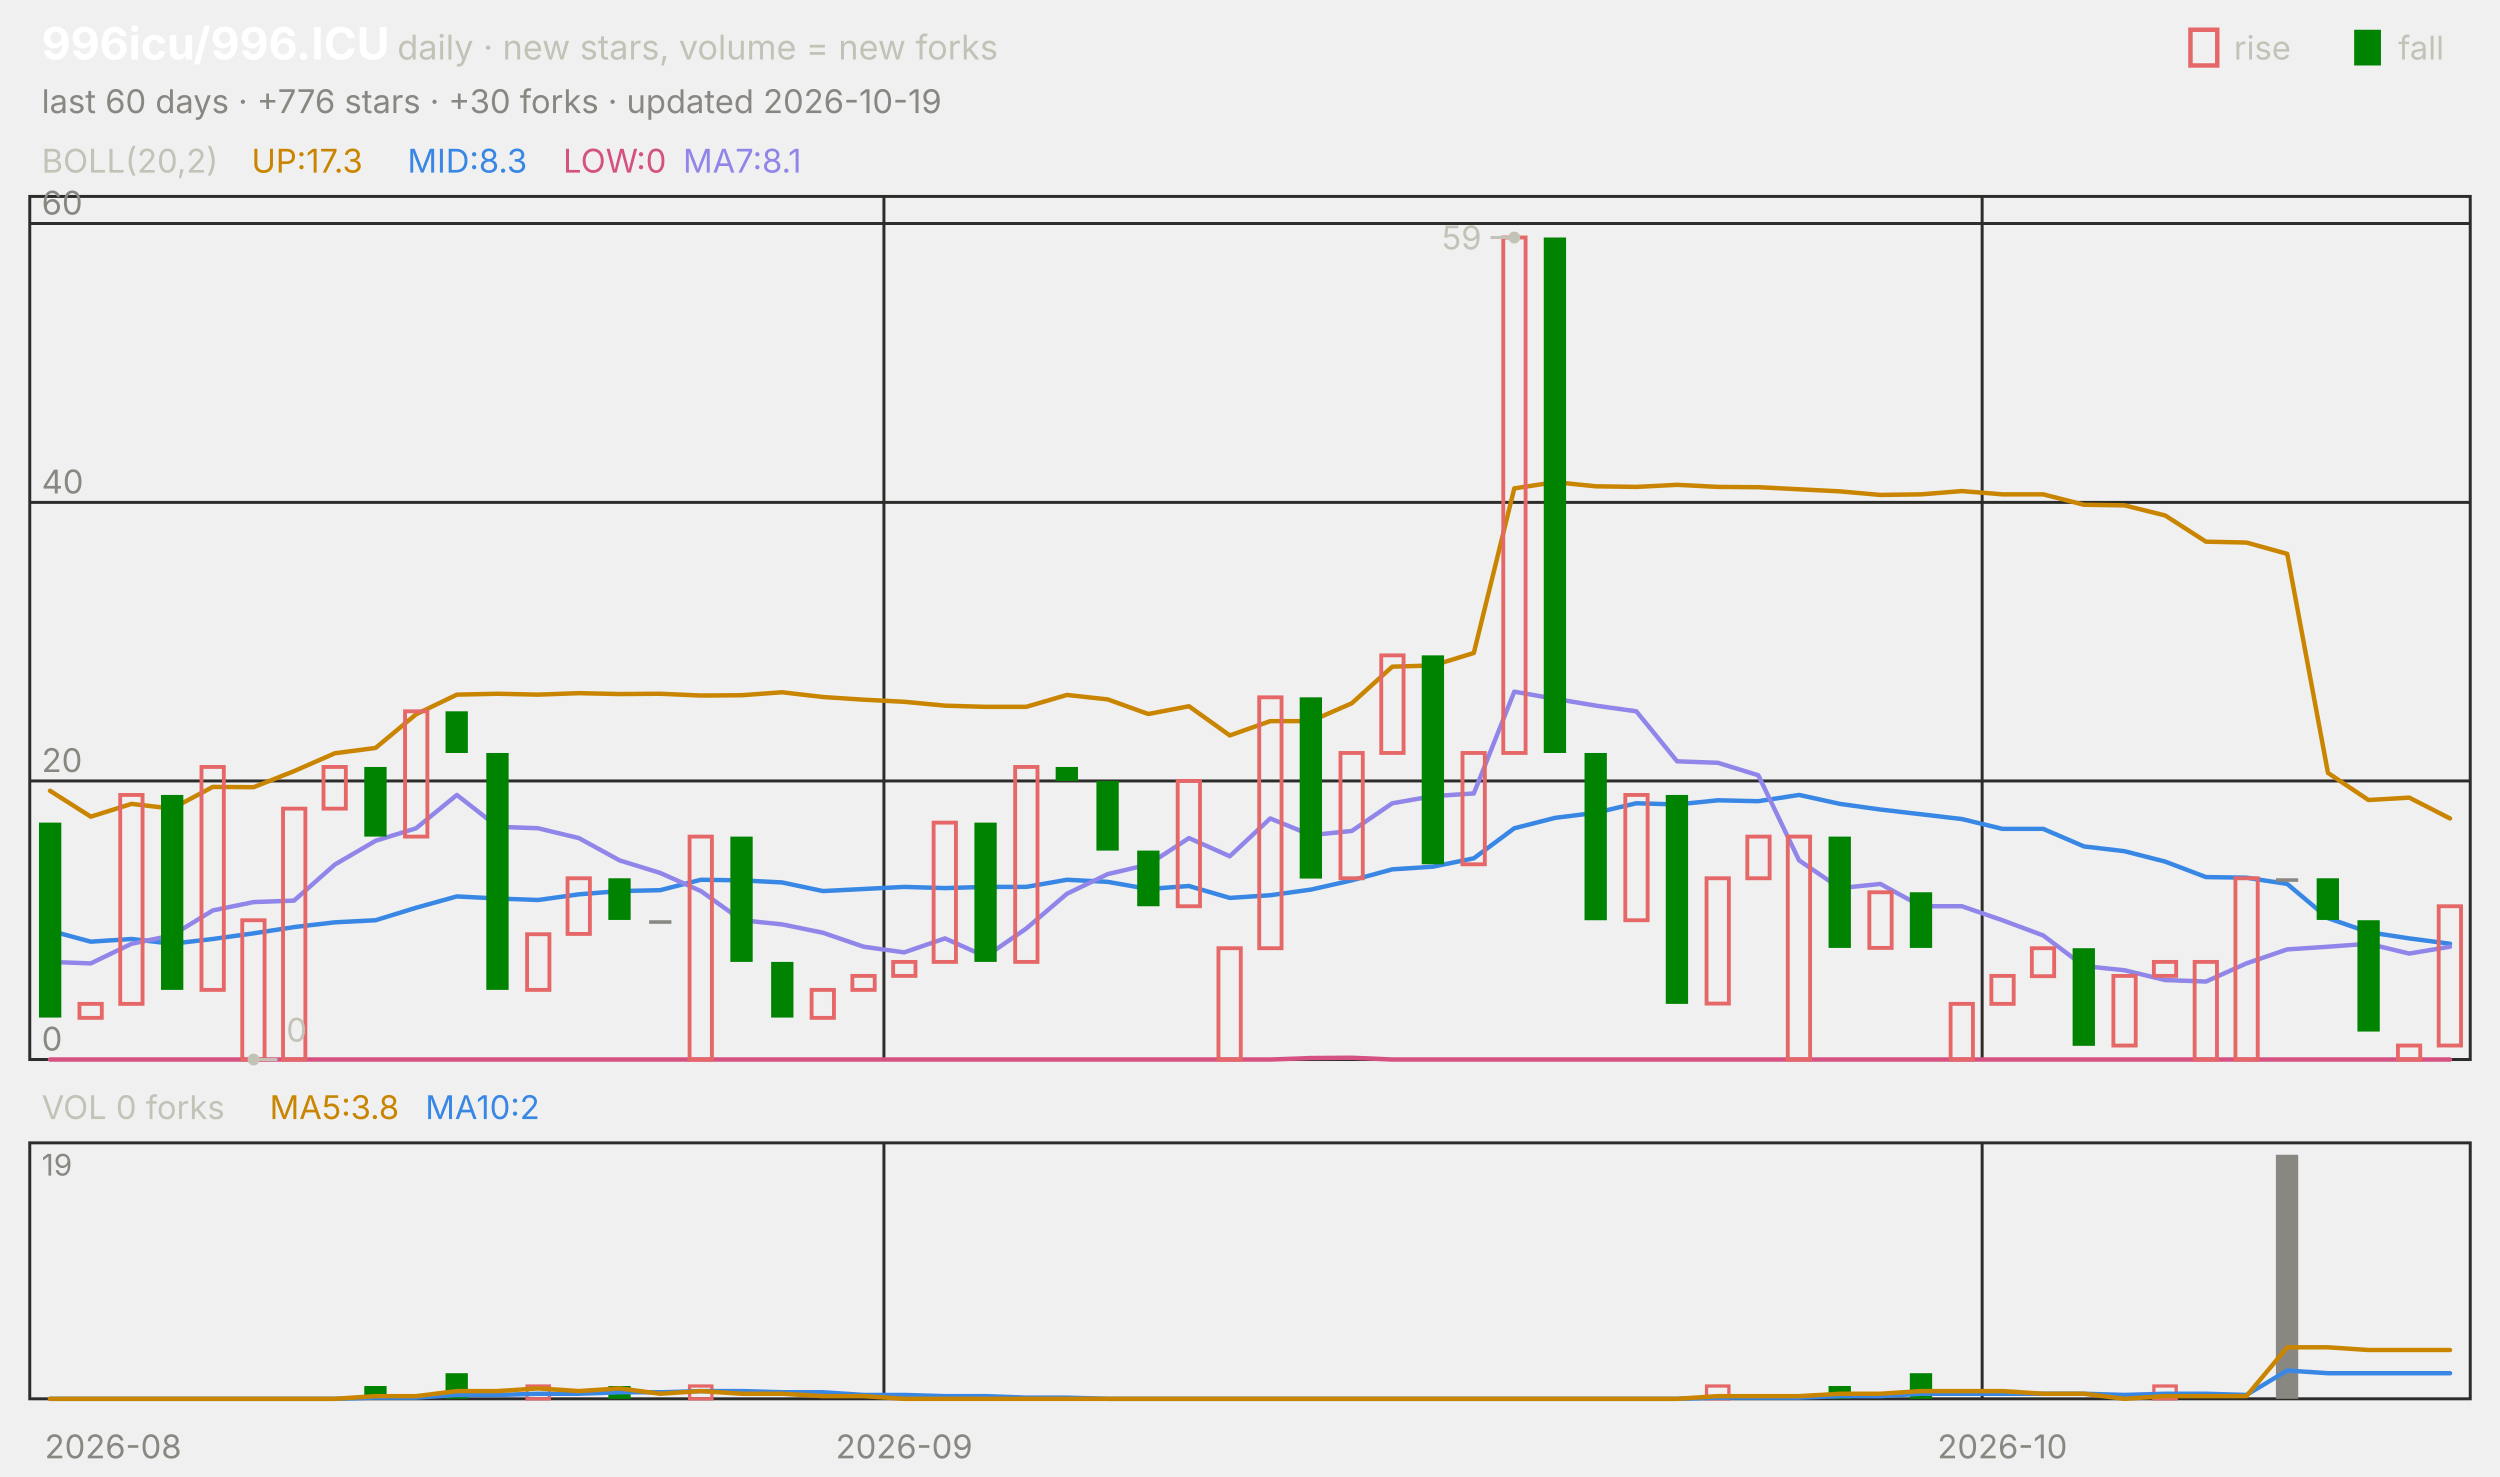
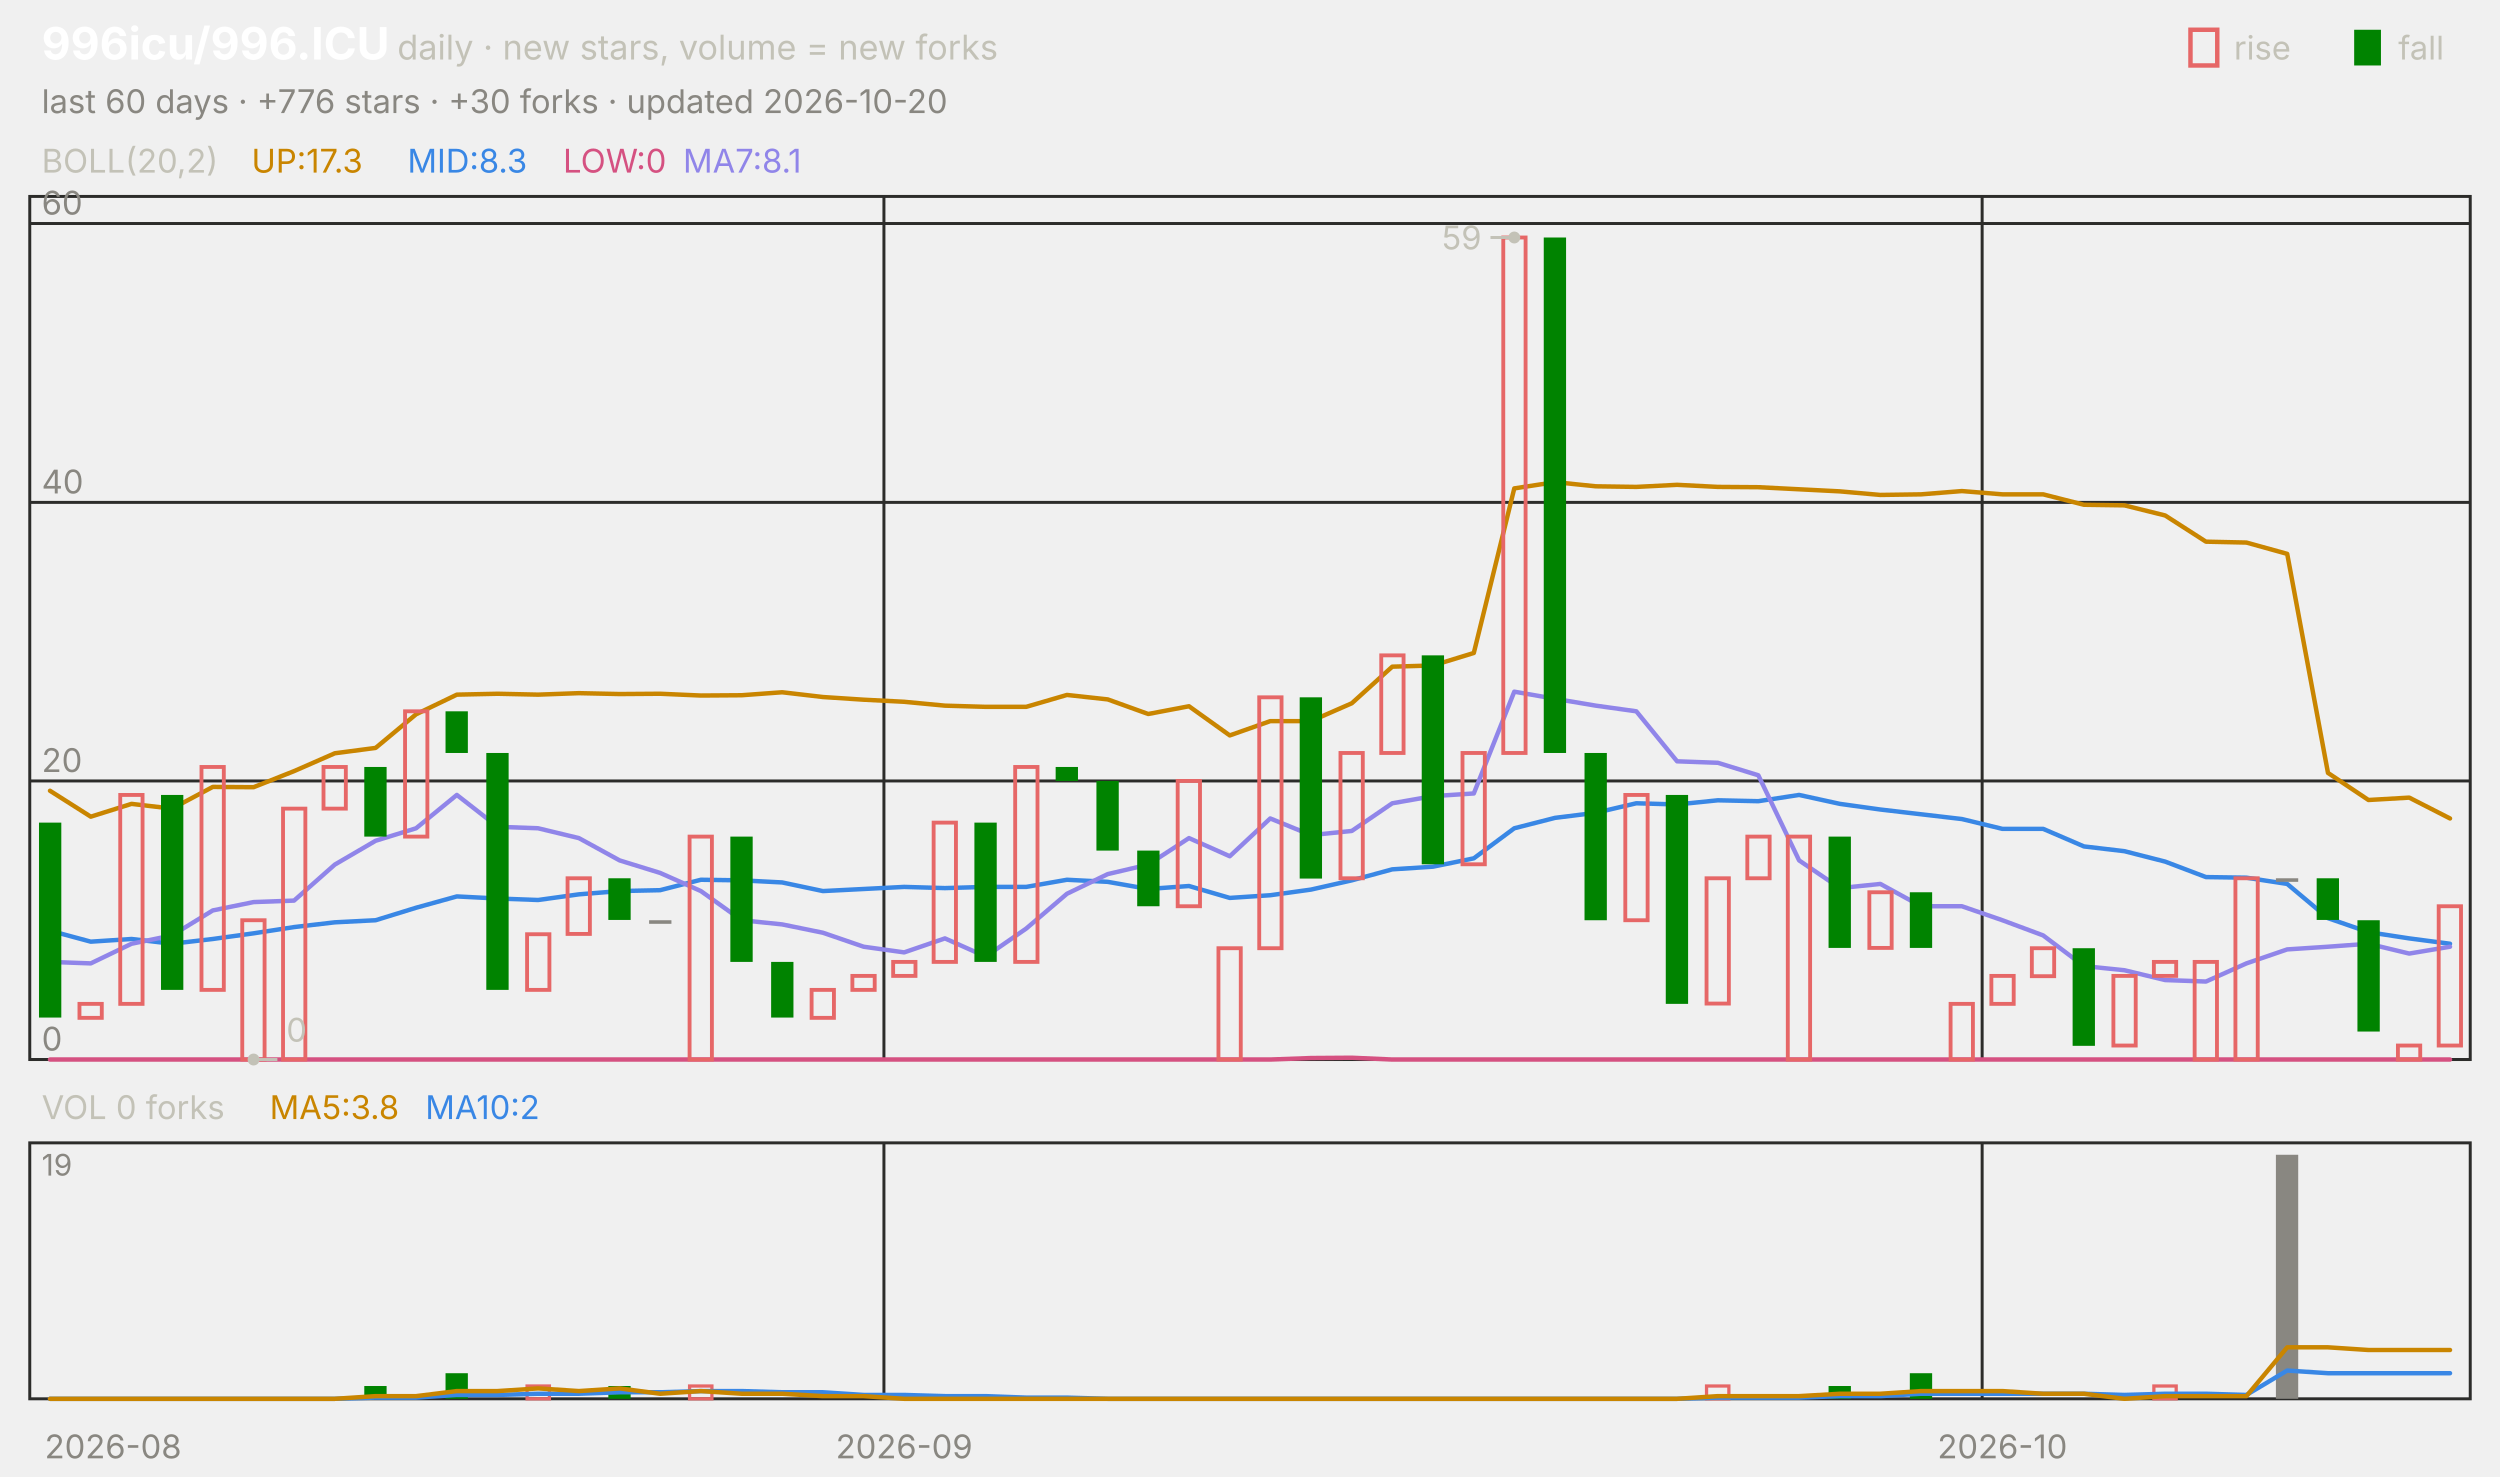
<svg xmlns="http://www.w3.org/2000/svg" viewBox="0 0 840 496" width="840" height="496" font-family="-apple-system,'Segoe UI',system-ui,sans-serif" role="img" aria-label="996icu/996.ICU candlestick chart">
  <text x="14.0" y="20.0" font-size="15" fill="#ffffff" font-weight="650">996icu/996.ICU</text>
  <text x="133.5" y="20.0" font-size="11.5" fill="#c3c2b7">daily · new stars, volume = new forks</text>
  <text x="805.8" y="20.0" font-size="11.0" fill="#c3c2b7">fall</text>
  <rect x="791" y="10" width="9" height="12" fill="#008300" />
  <text x="750.6" y="20.0" font-size="11.0" fill="#c3c2b7">rise</text>
  <rect x="736" y="10" width="9" height="12" fill="none" stroke="#e66767" stroke-width="1.5" />
-   <text x="14.0" y="38.0" font-size="11.0" fill="#898781">last 60 days · +776 stars · +30 forks · updated 2026-10-19</text>
+   <text x="14.0" y="38.0" font-size="11.0" fill="#898781">last 60 days · +776 stars · +30 forks · updated 2026-10-20</text>
  <rect x="10" y="66" width="820" height="290" fill="none" stroke="#2c2c2a" />
  <rect x="10" y="384" width="820" height="86" fill="none" stroke="#2c2c2a" />
  <text x="38.0" y="490.0" font-size="11.0" fill="#898781" text-anchor="middle">2026-08</text>
  <line x1="297.0" y1="66.0" x2="297.0" y2="356.0" stroke="#2c2c2a" stroke-width="1.0" />
  <line x1="297.0" y1="384.0" x2="297.0" y2="470.0" stroke="#2c2c2a" stroke-width="1.0" />
  <text x="303.8" y="490.0" font-size="11.0" fill="#898781" text-anchor="middle">2026-09</text>
  <line x1="666.0" y1="66.0" x2="666.0" y2="356.0" stroke="#2c2c2a" stroke-width="1.0" />
  <line x1="666.0" y1="384.0" x2="666.0" y2="470.0" stroke="#2c2c2a" stroke-width="1.0" />
  <text x="672.8" y="490.0" font-size="11.0" fill="#898781" text-anchor="middle">2026-10</text>
  <text x="14.0" y="58.0" font-size="11.0" fill="#c3c2b7">BOLL(20,2)</text>
  <text x="84.5" y="58.0" font-size="11.0" fill="#c98500">UP:17.3</text>
  <text x="136.9" y="58.0" font-size="11.0" fill="#3987e5">MID:8.3</text>
  <text x="189.2" y="58.0" font-size="11.0" fill="#d55181">LOW:0</text>
  <text x="229.5" y="58.0" font-size="11.0" fill="#9085e9">MA7:8.1</text>
  <line x1="10.0" y1="356.0" x2="830.0" y2="356.0" stroke="#2c2c2a" stroke-width="1.0" />
  <text x="14.0" y="353.0" font-size="11.0" fill="#898781">0</text>
  <line x1="10.0" y1="262.4" x2="830.0" y2="262.4" stroke="#2c2c2a" stroke-width="1.0" />
  <text x="14.0" y="259.4" font-size="11.0" fill="#898781">20</text>
  <line x1="10.0" y1="168.8" x2="830.0" y2="168.8" stroke="#2c2c2a" stroke-width="1.0" />
  <text x="14.0" y="165.8" font-size="11.0" fill="#898781">40</text>
  <line x1="10.0" y1="75.1" x2="830.0" y2="75.1" stroke="#2c2c2a" stroke-width="1.0" />
  <text x="14.0" y="72.1" font-size="11.0" fill="#898781">60</text>
  <polyline points="16.8,265.7 30.5,274.4 44.2,270.1 57.8,271.7 71.5,264.4 85.2,264.5 98.8,259.1 112.5,253.1 126.2,251.3 139.8,240.0 153.5,233.4 167.2,233.1 180.8,233.4 194.5,232.9 208.2,233.2 221.8,233.1 235.5,233.7 249.2,233.6 262.8,232.6 276.5,234.2 290.2,235.1 303.8,235.8 317.5,237.1 331.2,237.5 344.8,237.5 358.5,233.5 372.2,235.0 385.8,239.9 399.5,237.3 413.2,247.1 426.8,242.3 440.5,242.3 454.2,236.3 467.8,224.0 481.5,223.6 495.2,219.4 508.8,164.1 522.5,162.0 536.2,163.4 549.8,163.6 563.5,162.9 577.2,163.6 590.8,163.7 604.5,164.4 618.2,165.1 631.8,166.3 645.5,166.1 659.2,165.0 672.8,166.1 686.5,166.1 700.2,169.6 713.8,169.8 727.5,173.2 741.2,182.0 754.8,182.3 768.5,186.1 782.2,259.7 795.8,268.8 809.5,268.0 823.2,275.0" fill="none" stroke="#c98500" stroke-width="1.5" stroke-linejoin="round" stroke-linecap="round" />
  <polyline points="16.8,312.7 30.5,316.4 44.2,315.5 57.8,317.1 71.5,315.5 85.2,313.6 98.8,311.5 112.5,309.9 126.2,309.2 139.8,305.0 153.5,301.2 167.2,301.9 180.8,302.4 194.5,300.5 208.2,299.4 221.8,299.1 235.5,295.6 249.2,295.8 262.8,296.5 276.5,299.4 290.2,298.7 303.8,298.0 317.5,298.4 331.2,298.0 344.8,298.0 358.5,295.6 372.2,296.3 385.8,298.7 399.5,297.7 413.2,301.7 426.8,300.8 440.5,298.9 454.2,295.8 467.8,292.1 481.5,291.2 495.2,288.4 508.8,278.3 522.5,274.8 536.2,273.1 549.8,269.9 563.5,270.3 577.2,268.9 590.8,269.2 604.5,267.1 618.2,270.1 631.8,272.0 645.5,273.6 659.2,275.2 672.8,278.5 686.5,278.5 700.2,284.4 713.8,286.0 727.5,289.5 741.2,294.7 754.8,294.9 768.5,297.0 782.2,308.5 795.8,313.2 809.5,315.3 823.2,317.1" fill="none" stroke="#3987e5" stroke-width="1.5" stroke-linejoin="round" stroke-linecap="round" />
  <polyline points="16.8,356.0 30.5,356.0 44.2,356.0 57.8,356.0 71.5,356.0 85.2,356.0 98.8,356.0 112.5,356.0 126.2,356.0 139.8,356.0 153.5,356.0 167.2,356.0 180.8,356.0 194.5,356.0 208.2,356.0 221.8,356.0 235.5,356.0 249.2,356.0 262.8,356.0 276.5,356.0 290.2,356.0 303.8,356.0 317.5,356.0 331.2,356.0 344.8,356.0 358.5,356.0 372.2,356.0 385.8,356.0 399.5,356.0 413.2,356.0 426.8,356.0 440.5,355.5 454.2,355.4 467.8,356.0 481.5,356.0 495.2,356.0 508.8,356.0 522.5,356.0 536.2,356.0 549.8,356.0 563.5,356.0 577.2,356.0 590.8,356.0 604.5,356.0 618.2,356.0 631.8,356.0 645.5,356.0 659.2,356.0 672.8,356.0 686.5,356.0 700.2,356.0 713.8,356.0 727.5,356.0 741.2,356.0 754.8,356.0 768.5,356.0 782.2,356.0 795.8,356.0 809.5,356.0 823.2,356.0" fill="none" stroke="#d55181" stroke-width="1.5" stroke-linejoin="round" stroke-linecap="round" />
  <polyline points="16.8,323.2 30.5,323.7 44.2,317.1 57.8,314.3 71.5,305.9 85.2,303.1 98.8,302.6 112.5,290.5 126.2,282.5 139.8,278.3 153.5,267.1 167.2,277.8 180.8,278.3 194.5,281.6 208.2,289.1 221.8,293.3 235.5,299.4 249.2,309.2 262.8,310.6 276.5,313.4 290.2,318.1 303.8,320.0 317.5,315.3 331.2,321.4 344.8,312.0 358.5,300.3 372.2,293.7 385.8,290.5 399.5,281.6 413.2,287.7 426.8,275.0 440.5,280.6 454.2,279.2 467.8,269.9 481.5,267.5 495.2,266.6 508.8,232.4 522.5,234.8 536.2,237.1 549.8,239.0 563.5,255.8 577.2,256.3 590.8,260.5 604.5,289.1 618.2,298.4 631.8,297.0 645.5,304.5 659.2,304.5 672.8,309.2 686.5,314.3 700.2,324.6 713.8,326.0 727.5,329.3 741.2,329.8 754.8,323.7 768.5,319.0 782.2,318.1 795.8,317.1 809.5,320.4 823.2,318.1" fill="none" stroke="#9085e9" stroke-width="1.5" stroke-linejoin="round" stroke-linecap="round" />
  <rect x="13.1" y="276.4" width="7.5" height="65.5" fill="#008300" />
  <rect x="26.7" y="337.3" width="7.5" height="4.7" fill="none" stroke="#e66767" stroke-width="1.3" />
  <rect x="40.4" y="267.1" width="7.5" height="70.2" fill="none" stroke="#e66767" stroke-width="1.3" />
  <rect x="54.1" y="267.1" width="7.5" height="65.5" fill="#008300" />
  <rect x="67.7" y="257.7" width="7.5" height="74.9" fill="none" stroke="#e66767" stroke-width="1.3" />
  <rect x="81.4" y="309.2" width="7.5" height="46.8" fill="none" stroke="#e66767" stroke-width="1.3" />
  <rect x="95.1" y="271.7" width="7.5" height="84.3" fill="none" stroke="#e66767" stroke-width="1.3" />
  <rect x="108.7" y="257.7" width="7.5" height="14.0" fill="none" stroke="#e66767" stroke-width="1.3" />
  <rect x="122.4" y="257.7" width="7.5" height="23.4" fill="#008300" />
  <rect x="136.1" y="239.0" width="7.5" height="42.1" fill="none" stroke="#e66767" stroke-width="1.3" />
  <rect x="149.7" y="239.0" width="7.5" height="14.0" fill="#008300" />
  <rect x="163.4" y="253.0" width="7.5" height="79.6" fill="#008300" />
  <rect x="177.1" y="313.9" width="7.5" height="18.7" fill="none" stroke="#e66767" stroke-width="1.3" />
  <rect x="190.7" y="295.1" width="7.5" height="18.7" fill="none" stroke="#e66767" stroke-width="1.3" />
  <rect x="204.4" y="295.1" width="7.5" height="14.0" fill="#008300" />
  <rect x="218.1" y="309.2" width="7.5" height="1.2" fill="#898781" />
  <rect x="231.7" y="281.1" width="7.5" height="74.9" fill="none" stroke="#e66767" stroke-width="1.3" />
  <rect x="245.4" y="281.1" width="7.5" height="42.1" fill="#008300" />
  <rect x="259.1" y="323.2" width="7.5" height="18.7" fill="#008300" />
  <rect x="272.7" y="332.6" width="7.5" height="9.4" fill="none" stroke="#e66767" stroke-width="1.3" />
  <rect x="286.4" y="327.9" width="7.5" height="4.7" fill="none" stroke="#e66767" stroke-width="1.3" />
  <rect x="300.1" y="323.2" width="7.5" height="4.7" fill="none" stroke="#e66767" stroke-width="1.3" />
  <rect x="313.7" y="276.4" width="7.5" height="46.8" fill="none" stroke="#e66767" stroke-width="1.3" />
  <rect x="327.4" y="276.4" width="7.5" height="46.8" fill="#008300" />
  <rect x="341.1" y="257.7" width="7.5" height="65.5" fill="none" stroke="#e66767" stroke-width="1.3" />
  <rect x="354.7" y="257.7" width="7.5" height="4.7" fill="#008300" />
  <rect x="368.4" y="262.4" width="7.5" height="23.4" fill="#008300" />
  <rect x="382.1" y="285.8" width="7.5" height="18.7" fill="#008300" />
  <rect x="395.7" y="262.4" width="7.5" height="42.1" fill="none" stroke="#e66767" stroke-width="1.3" />
  <rect x="409.4" y="318.6" width="7.5" height="37.4" fill="none" stroke="#e66767" stroke-width="1.3" />
  <rect x="423.1" y="234.3" width="7.5" height="84.3" fill="none" stroke="#e66767" stroke-width="1.3" />
  <rect x="436.7" y="234.3" width="7.5" height="60.9" fill="#008300" />
  <rect x="450.4" y="253.0" width="7.5" height="42.1" fill="none" stroke="#e66767" stroke-width="1.3" />
  <rect x="464.1" y="220.2" width="7.5" height="32.8" fill="none" stroke="#e66767" stroke-width="1.3" />
  <rect x="477.7" y="220.2" width="7.5" height="70.2" fill="#008300" />
  <rect x="491.4" y="253.0" width="7.5" height="37.4" fill="none" stroke="#e66767" stroke-width="1.3" />
  <rect x="505.1" y="79.8" width="7.5" height="173.2" fill="none" stroke="#e66767" stroke-width="1.3" />
  <rect x="518.7" y="79.8" width="7.5" height="173.2" fill="#008300" />
  <rect x="532.4" y="253.0" width="7.5" height="56.2" fill="#008300" />
  <rect x="546.1" y="267.1" width="7.5" height="42.1" fill="none" stroke="#e66767" stroke-width="1.3" />
  <rect x="559.7" y="267.1" width="7.5" height="70.2" fill="#008300" />
  <rect x="573.4" y="295.1" width="7.5" height="42.1" fill="none" stroke="#e66767" stroke-width="1.3" />
  <rect x="587.1" y="281.1" width="7.5" height="14.0" fill="none" stroke="#e66767" stroke-width="1.3" />
  <rect x="600.7" y="281.1" width="7.5" height="74.9" fill="none" stroke="#e66767" stroke-width="1.3" />
  <rect x="614.4" y="281.1" width="7.5" height="37.4" fill="#008300" />
  <rect x="628.1" y="299.8" width="7.5" height="18.7" fill="none" stroke="#e66767" stroke-width="1.3" />
  <rect x="641.7" y="299.8" width="7.5" height="18.7" fill="#008300" />
  <rect x="655.4" y="337.3" width="7.5" height="18.7" fill="none" stroke="#e66767" stroke-width="1.3" />
  <rect x="669.1" y="327.9" width="7.5" height="9.4" fill="none" stroke="#e66767" stroke-width="1.3" />
  <rect x="682.7" y="318.6" width="7.5" height="9.4" fill="none" stroke="#e66767" stroke-width="1.3" />
  <rect x="696.4" y="318.6" width="7.5" height="32.8" fill="#008300" />
  <rect x="710.1" y="327.9" width="7.5" height="23.4" fill="none" stroke="#e66767" stroke-width="1.3" />
  <rect x="723.7" y="323.2" width="7.5" height="4.7" fill="none" stroke="#e66767" stroke-width="1.3" />
  <rect x="737.4" y="323.2" width="7.5" height="32.8" fill="none" stroke="#e66767" stroke-width="1.3" />
  <rect x="751.1" y="295.1" width="7.5" height="60.9" fill="none" stroke="#e66767" stroke-width="1.3" />
  <rect x="764.7" y="295.1" width="7.5" height="1.2" fill="#898781" />
  <rect x="778.4" y="295.1" width="7.5" height="14.0" fill="#008300" />
  <rect x="792.1" y="309.2" width="7.5" height="37.4" fill="#008300" />
  <rect x="805.7" y="351.3" width="7.5" height="4.7" fill="none" stroke="#e66767" stroke-width="1.3" />
  <rect x="819.4" y="304.5" width="7.5" height="46.8" fill="none" stroke="#e66767" stroke-width="1.3" />
  <circle cx="508.8" cy="79.8" r="2" fill="#c3c2b7" />
  <line x1="508.8" y1="79.8" x2="500.8" y2="79.8" stroke="#c3c2b7" stroke-width="1.0" />
  <text x="497.8" y="83.8" font-size="11.0" fill="#c3c2b7" text-anchor="end">59</text>
  <circle cx="85.2" cy="356.0" r="2" fill="#c3c2b7" />
  <line x1="85.2" y1="356.0" x2="93.2" y2="356.0" stroke="#c3c2b7" stroke-width="1.0" />
  <text x="96.2" y="350.0" font-size="11.0" fill="#c3c2b7">0</text>
  <text x="14.0" y="376.0" font-size="11.0" fill="#c3c2b7">VOL 0 forks</text>
  <text x="90.6" y="376.0" font-size="11.0" fill="#c98500">MA5:3.8</text>
  <text x="142.9" y="376.0" font-size="11.0" fill="#3987e5">MA10:2</text>
  <text x="14.0" y="395.0" font-size="10" fill="#898781">19</text>
  <rect x="122.4" y="465.7" width="7.5" height="4.3" fill="#008300" />
  <rect x="149.7" y="461.4" width="7.5" height="8.6" fill="#008300" />
  <rect x="177.1" y="465.7" width="7.5" height="4.3" fill="none" stroke="#e66767" stroke-width="1.1" />
  <rect x="204.4" y="465.7" width="7.5" height="4.3" fill="#008300" />
  <rect x="231.7" y="465.7" width="7.5" height="4.3" fill="none" stroke="#e66767" stroke-width="1.1" />
  <rect x="573.4" y="465.7" width="7.5" height="4.3" fill="none" stroke="#e66767" stroke-width="1.1" />
  <rect x="614.4" y="465.7" width="7.5" height="4.3" fill="#008300" />
  <rect x="641.7" y="461.4" width="7.5" height="8.6" fill="#008300" />
  <rect x="723.7" y="465.7" width="7.5" height="4.3" fill="none" stroke="#e66767" stroke-width="1.1" />
  <rect x="764.7" y="388.0" width="7.5" height="82.0" fill="#898781" />
  <polyline points="16.8,470.0 30.5,470.0 44.2,470.0 57.8,470.0 71.5,470.0 85.2,470.0 98.8,470.0 112.5,470.0 126.2,469.6 139.8,469.6 153.5,468.7 167.2,468.7 180.8,468.3 194.5,468.3 208.2,467.8 221.8,467.8 235.5,467.4 249.2,467.4 262.8,467.8 276.5,467.8 290.2,468.7 303.8,468.7 317.5,469.1 331.2,469.1 344.8,469.6 358.5,469.6 372.2,470.0 385.8,470.0 399.5,470.0 413.2,470.0 426.8,470.0 440.5,470.0 454.2,470.0 467.8,470.0 481.5,470.0 495.2,470.0 508.8,470.0 522.5,470.0 536.2,470.0 549.8,470.0 563.5,470.0 577.2,469.6 590.8,469.6 604.5,469.6 618.2,469.1 631.8,469.1 645.5,468.3 659.2,468.3 672.8,468.3 686.5,468.3 700.2,468.3 713.8,468.7 727.5,468.3 741.2,468.3 754.8,468.7 768.5,460.5 782.2,461.4 795.8,461.4 809.5,461.4 823.2,461.4" fill="none" stroke="#3987e5" stroke-width="1.5" stroke-linejoin="round" stroke-linecap="round" />
  <polyline points="16.8,470.0 30.5,470.0 44.2,470.0 57.8,470.0 71.5,470.0 85.2,470.0 98.8,470.0 112.5,470.0 126.2,469.1 139.8,469.1 153.5,467.4 167.2,467.4 180.8,466.5 194.5,467.4 208.2,466.5 221.8,468.3 235.5,467.4 249.2,468.3 262.8,468.3 276.5,469.1 290.2,469.1 303.8,470.0 317.5,470.0 331.2,470.0 344.8,470.0 358.5,470.0 372.2,470.0 385.8,470.0 399.5,470.0 413.2,470.0 426.8,470.0 440.5,470.0 454.2,470.0 467.8,470.0 481.5,470.0 495.2,470.0 508.8,470.0 522.5,470.0 536.2,470.0 549.8,470.0 563.5,470.0 577.2,469.1 590.8,469.1 604.5,469.1 618.2,468.3 631.8,468.3 645.5,467.4 659.2,467.4 672.8,467.4 686.5,468.3 700.2,468.3 713.8,470.0 727.5,469.1 741.2,469.1 754.8,469.1 768.5,452.7 782.2,452.7 795.8,453.6 809.5,453.6 823.2,453.6" fill="none" stroke="#c98500" stroke-width="1.5" stroke-linejoin="round" stroke-linecap="round" />
</svg>
